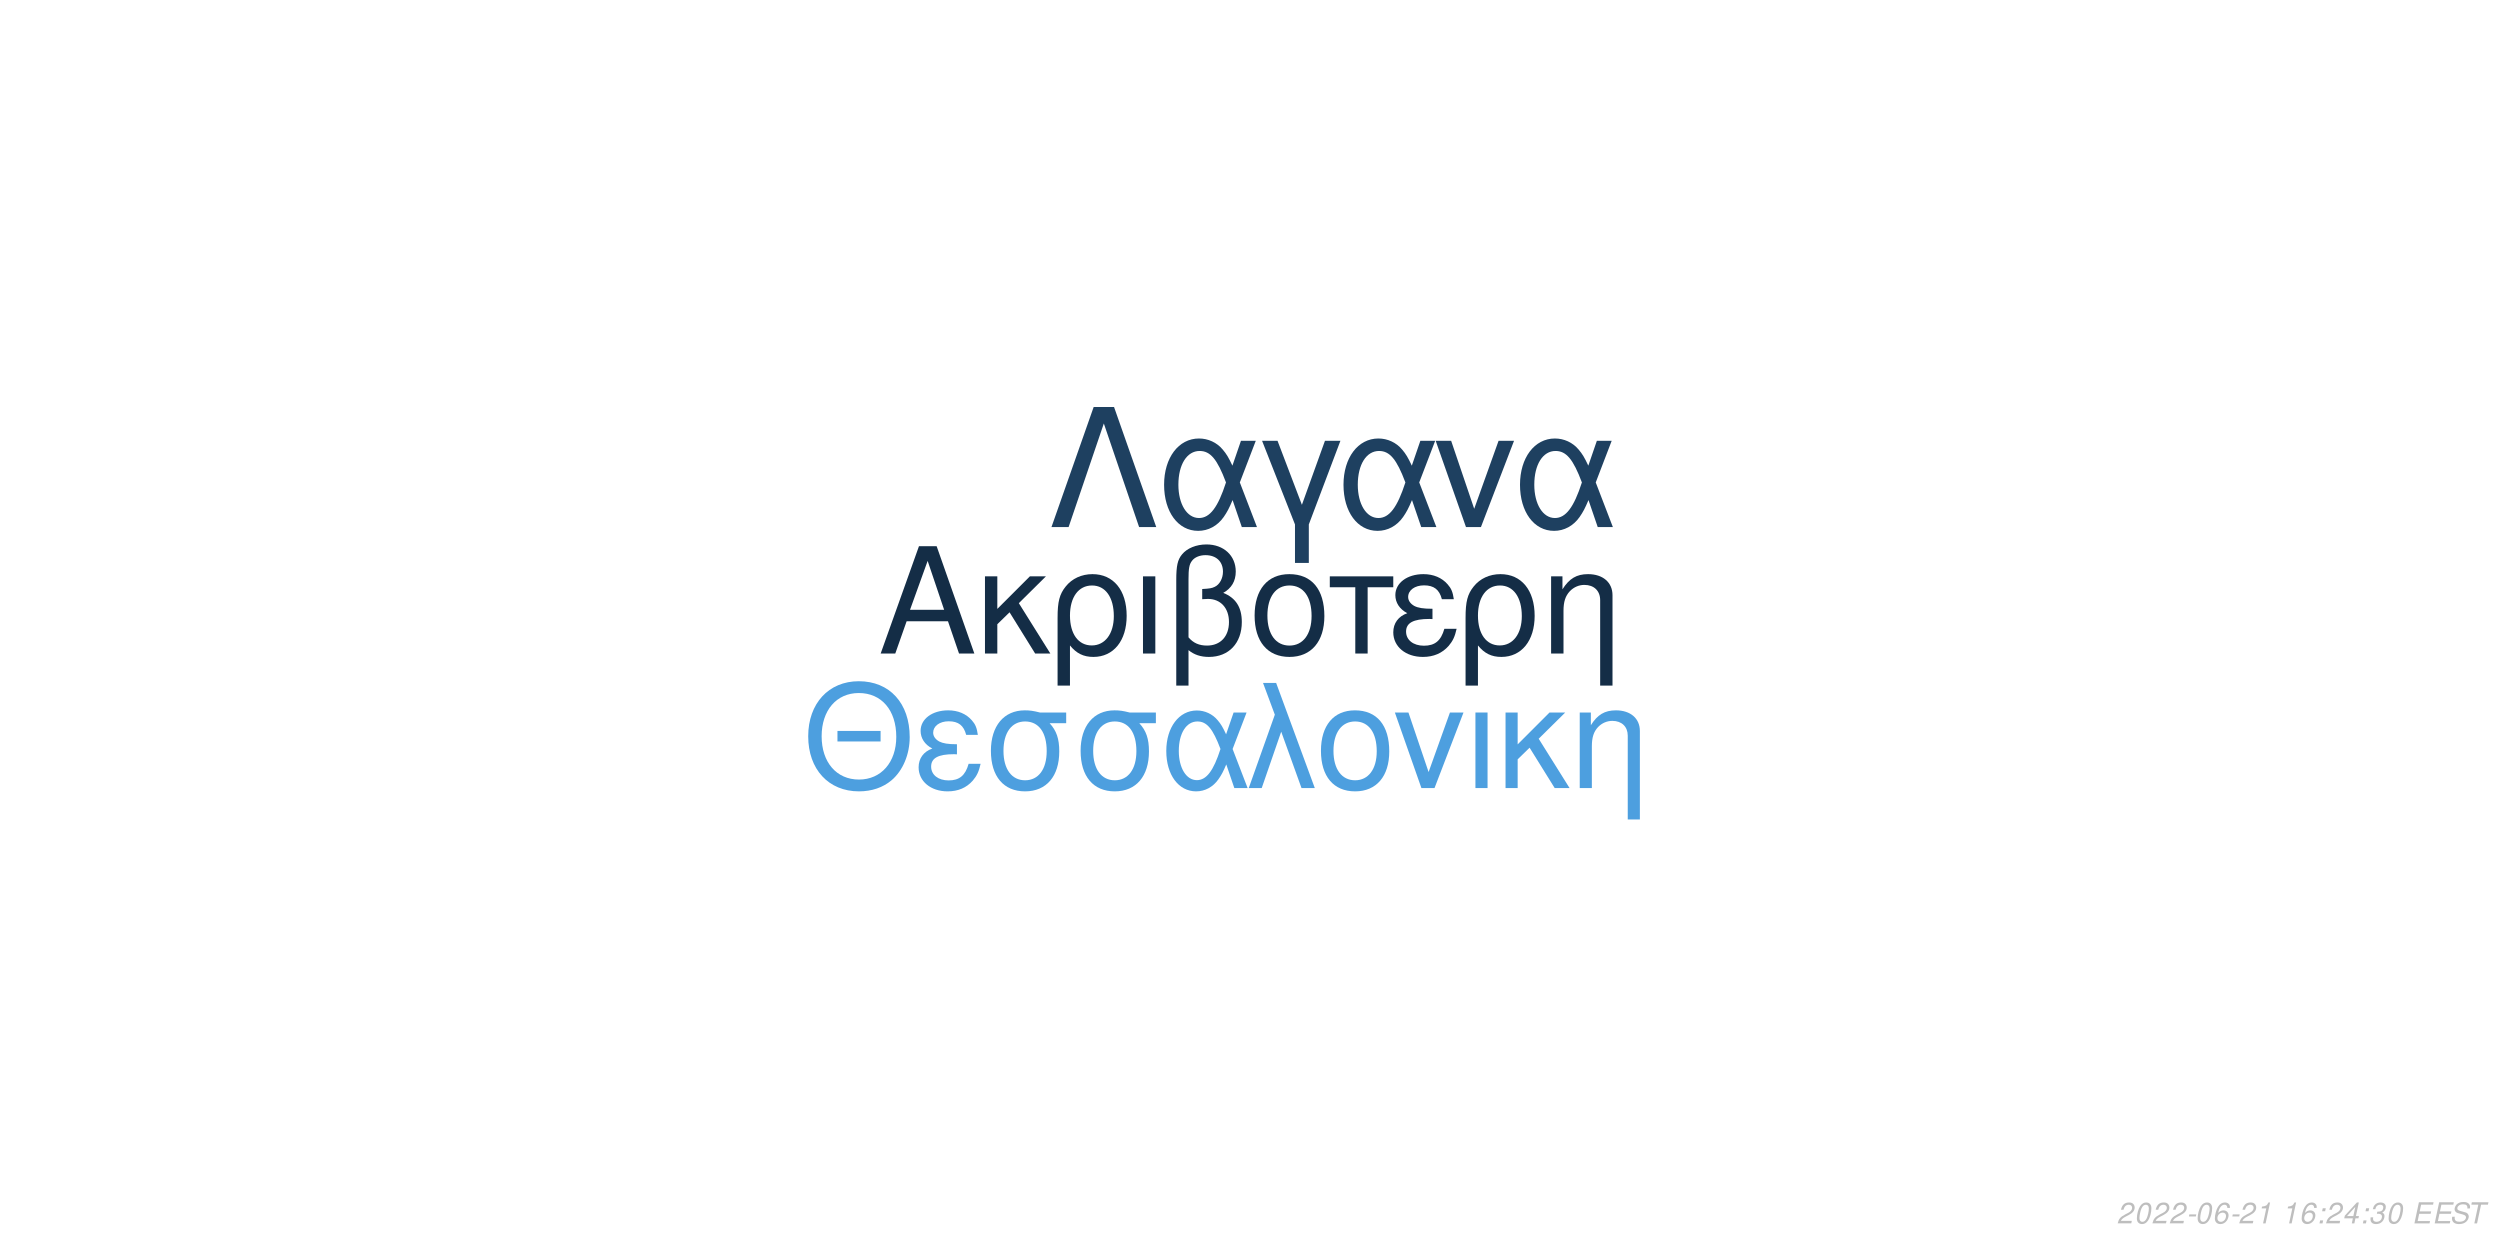
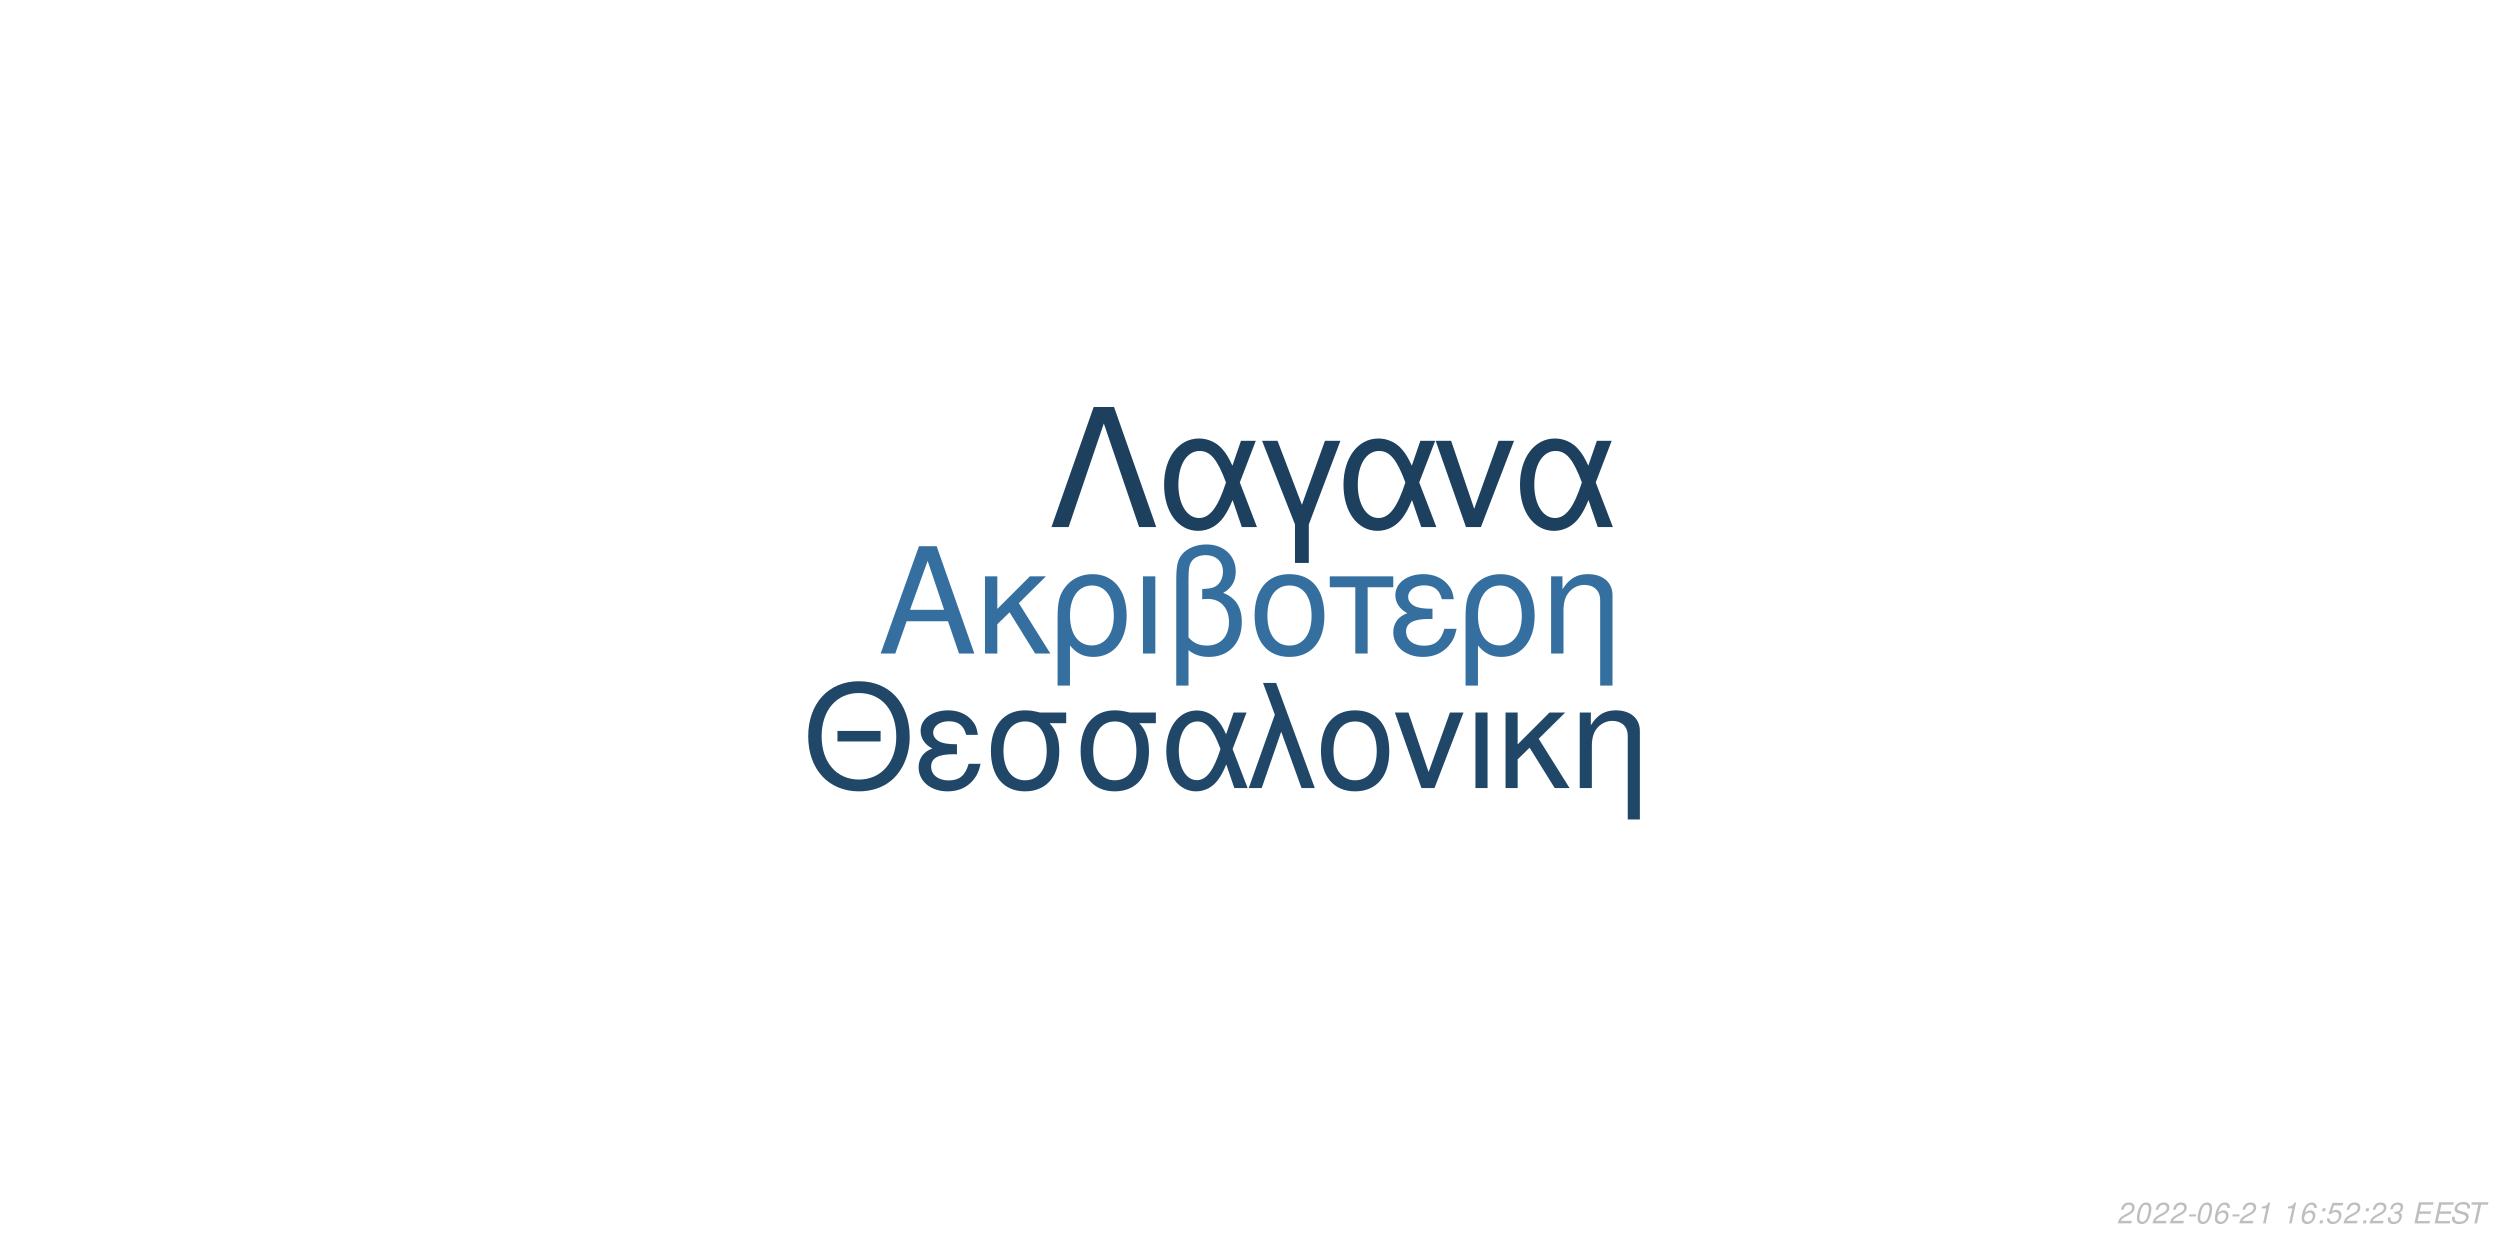
<svg xmlns="http://www.w3.org/2000/svg" xmlns:xlink="http://www.w3.org/1999/xlink" width="864pt" height="432pt" viewBox="0 0 864 432" version="1.1">
  <defs>
    <g>
      <symbol overflow="visible" id="glyph0-0">
        <path style="stroke:none;" d="" />
      </symbol>
      <symbol overflow="visible" id="glyph0-1">
        <path style="stroke:none;" d="M 24.125 -11.141 L 27.938 0 L 33.234 0 L 20.203 -37.094 L 14.094 -37.094 L 0.859 0 L 5.906 0 L 9.828 -11.141 Z M 22.797 -15.109 L 11 -15.109 L 17.094 -32.016 Z M 22.797 -15.109 " />
      </symbol>
      <symbol overflow="visible" id="glyph0-2">
        <path style="stroke:none;" d="M 7.172 -15.422 L 7.172 -26.672 L 2.906 -26.672 L 2.906 0 L 7.172 0 L 7.172 -10.125 L 11.406 -14.25 L 20.25 0 L 25.5 0 L 14.609 -17.406 L 23.969 -26.672 L 18.422 -26.672 Z M 7.172 -15.422 " />
      </symbol>
      <symbol overflow="visible" id="glyph0-3">
        <path style="stroke:none;" d="M 3 11.094 L 7.281 11.094 L 7.281 -2.797 C 9.516 -0.047 11.953 1.172 15.375 1.172 C 22.344 1.172 26.875 -4.422 26.875 -13.031 C 26.875 -21.891 22.297 -27.438 15.062 -27.438 C 11.297 -27.438 7.984 -25.906 5.797 -23.156 C 3.672 -20.516 3 -17.969 3 -12.359 Z M 14.906 -23.516 C 19.547 -23.516 22.438 -19.438 22.438 -12.922 C 22.438 -6.812 19.391 -2.797 14.812 -2.797 C 10.172 -2.797 7.281 -6.766 7.281 -13.125 C 7.281 -19.484 10.234 -23.516 14.906 -23.516 Z M 14.906 -23.516 " />
      </symbol>
      <symbol overflow="visible" id="glyph0-4">
        <path style="stroke:none;" d="M 3.516 0 L 7.781 0 L 7.781 -26.672 L 3.516 -26.672 Z M 3.516 0 " />
      </symbol>
      <symbol overflow="visible" id="glyph0-5">
        <path style="stroke:none;" d="M 4.016 11.094 L 8.25 11.094 L 8.25 -1.172 C 10.172 0.406 12.422 1.172 15.312 1.172 C 22.188 1.172 26.672 -3.609 26.672 -10.891 C 26.672 -15.984 24.578 -19.234 20.25 -20.969 C 23.109 -22.547 24.578 -25.031 24.578 -28.344 C 24.578 -33.844 20.406 -37.703 14.453 -37.703 C 10.938 -37.703 7.734 -36.391 6 -34.25 C 4.484 -32.422 4.016 -30.328 4.016 -25.391 Z M 8.25 -25.656 C 8.25 -29.359 8.5 -30.844 9.469 -32.062 C 10.375 -33.281 12.156 -34 14.094 -34 C 17.812 -34 20.156 -31.812 20.156 -28.297 C 20.156 -25.953 18.984 -23.812 17.297 -23.047 C 16.281 -22.547 15.469 -22.438 12.984 -22.297 L 12.984 -18.781 C 13.734 -18.828 14.344 -18.875 14.969 -18.875 C 19.344 -18.875 22.234 -15.719 22.234 -10.891 C 22.234 -5.906 19.281 -2.75 14.656 -2.75 C 11.953 -2.75 9.922 -3.609 8.25 -5.594 Z M 8.25 -25.656 " />
      </symbol>
      <symbol overflow="visible" id="glyph0-6">
        <path style="stroke:none;" d="M 14.094 -27.438 C 6.562 -27.438 2.094 -22.094 2.094 -13.125 C 2.094 -4.125 6.562 1.172 14.141 1.172 C 21.672 1.172 26.203 -4.172 26.203 -12.922 C 26.203 -22.188 21.828 -27.438 14.094 -27.438 Z M 14.141 -23.516 C 18.938 -23.516 21.781 -19.594 21.781 -12.984 C 21.781 -6.672 18.828 -2.75 14.141 -2.75 C 9.422 -2.75 6.516 -6.672 6.516 -13.125 C 6.516 -19.594 9.422 -23.516 14.141 -23.516 Z M 14.141 -23.516 " />
      </symbol>
      <symbol overflow="visible" id="glyph0-7">
        <path style="stroke:none;" d="M 7.891 0 L 12.156 0 L 12.156 -22.906 L 21.016 -22.906 L 21.016 -26.672 L -0.922 -26.672 L -0.922 -22.906 L 7.891 -22.906 Z M 7.891 0 " />
      </symbol>
      <symbol overflow="visible" id="glyph0-8">
        <path style="stroke:none;" d="M 14.562 -15.469 C 11.344 -15.469 9.562 -15.781 8.297 -16.438 C 6.922 -17.203 6.156 -18.328 6.156 -19.547 C 6.156 -21.891 8.453 -23.562 11.656 -23.562 C 15.062 -23.562 16.953 -22.094 17.812 -18.781 L 21.938 -18.781 C 21.578 -21.266 21.062 -22.5 19.797 -23.922 C 17.812 -26.203 14.906 -27.438 11.453 -27.438 C 5.797 -27.438 1.734 -24.375 1.734 -20.203 C 1.734 -17.609 3.156 -15.375 5.859 -13.938 C 2.797 -12.875 1.016 -10.484 1.016 -7.328 C 1.016 -2.391 5.297 1.172 11.25 1.172 C 14.969 1.172 17.906 -0.109 20.156 -2.641 C 21.578 -4.328 22.297 -5.797 22.906 -8.547 L 18.672 -8.547 C 17.5 -4.422 15.422 -2.703 11.609 -2.703 C 7.938 -2.703 5.438 -4.688 5.438 -7.578 C 5.438 -10.578 7.938 -11.953 13.484 -11.953 C 13.641 -11.953 14.094 -11.953 14.562 -11.906 Z M 14.562 -15.469 " />
      </symbol>
      <symbol overflow="visible" id="glyph0-9">
        <path style="stroke:none;" d="M 3.562 -26.672 L 3.562 0 L 7.844 0 L 7.844 -14.703 C 7.844 -17.906 8.5 -19.891 10.031 -21.531 C 11.406 -22.953 13.188 -23.719 15.062 -23.719 C 18.375 -23.719 20.516 -21.672 20.516 -18.469 L 20.516 11.094 L 24.781 11.094 L 24.781 -20.156 C 24.781 -24.578 21.469 -27.438 16.328 -27.438 C 12.359 -27.438 9.828 -25.906 7.484 -22.188 L 7.484 -26.672 Z M 3.562 -26.672 " />
      </symbol>
      <symbol overflow="visible" id="glyph1-0">
        <path style="stroke:none;" d="" />
      </symbol>
      <symbol overflow="visible" id="glyph1-1">
        <path style="stroke:none;" d="M 26.859 -19.734 L 11.953 -19.734 L 11.953 -16.094 L 26.859 -16.094 Z M 19.328 -36.922 C 8.922 -36.922 1.844 -29.25 1.844 -17.891 C 1.844 -6.484 8.875 1.141 19.391 1.141 C 23.812 1.141 27.703 -0.203 30.641 -2.688 C 34.578 -6.031 36.922 -11.656 36.922 -17.594 C 36.922 -29.297 30 -36.922 19.328 -36.922 Z M 19.328 -32.844 C 27.203 -32.844 32.281 -26.906 32.281 -17.688 C 32.281 -8.922 27.062 -2.938 19.391 -2.938 C 11.609 -2.938 6.484 -8.922 6.484 -17.891 C 6.484 -26.859 11.609 -32.844 19.328 -32.844 Z M 19.328 -32.844 " />
      </symbol>
      <symbol overflow="visible" id="glyph1-2">
        <path style="stroke:none;" d="M 14.25 -15.141 C 11.109 -15.141 9.375 -15.453 8.125 -16.094 C 6.781 -16.844 6.031 -17.938 6.031 -19.141 C 6.031 -21.422 8.266 -23.078 11.406 -23.078 C 14.75 -23.078 16.594 -21.625 17.438 -18.391 L 21.469 -18.391 C 21.125 -20.828 20.625 -22.031 19.391 -23.422 C 17.438 -25.656 14.594 -26.859 11.219 -26.859 C 5.688 -26.859 1.688 -23.875 1.688 -19.781 C 1.688 -17.234 3.094 -15.047 5.734 -13.656 C 2.734 -12.609 1 -10.266 1 -7.172 C 1 -2.344 5.188 1.141 11.016 1.141 C 14.656 1.141 17.547 -0.094 19.734 -2.594 C 21.125 -4.234 21.828 -5.688 22.422 -8.375 L 18.281 -8.375 C 17.141 -4.328 15.094 -2.641 11.359 -2.641 C 7.766 -2.641 5.328 -4.578 5.328 -7.422 C 5.328 -10.359 7.766 -11.703 13.203 -11.703 C 13.359 -11.703 13.797 -11.703 14.25 -11.656 Z M 14.25 -15.141 " />
      </symbol>
      <symbol overflow="visible" id="glyph1-3">
        <path style="stroke:none;" d="M 29 -26.109 L 19.938 -26.109 C 17.594 -26.703 16.438 -26.859 14.703 -26.859 C 7.469 -26.859 2.984 -21.469 2.984 -12.859 C 2.984 -4.031 7.375 1.141 14.797 1.141 C 22.172 1.141 26.609 -4.078 26.609 -12.656 C 26.609 -17.047 25.656 -19.828 23.266 -22.422 L 29 -22.422 Z M 14.797 -23.016 C 19.531 -23.016 22.266 -19.234 22.266 -12.75 C 22.266 -6.531 19.438 -2.688 14.797 -2.688 C 10.172 -2.688 7.328 -6.531 7.328 -12.859 C 7.328 -19.188 10.172 -23.016 14.797 -23.016 Z M 14.797 -23.016 " />
      </symbol>
      <symbol overflow="visible" id="glyph1-4">
        <path style="stroke:none;" d="M 29.344 -26.109 L 24.859 -26.109 L 22.266 -18.578 C 21.125 -21.031 20.484 -22.125 19.328 -23.469 C 17.547 -25.609 14.906 -26.812 12.156 -26.812 C 5.984 -26.812 1.594 -20.984 1.594 -12.812 C 1.594 -4.578 5.828 1.141 11.906 1.141 C 14.953 1.141 17.734 -0.344 19.625 -3.047 C 20.672 -4.531 21.281 -5.688 22.328 -8.172 L 25.109 0 L 29.703 0 L 24.516 -13.5 Z M 20.328 -13.5 C 17.891 -5.922 15.453 -2.734 12.156 -2.734 C 8.516 -2.734 5.922 -6.922 5.922 -12.812 C 5.922 -18.938 8.516 -23.016 12.359 -23.016 C 15.594 -23.016 17.688 -20.531 20.328 -13.5 Z M 20.328 -13.5 " />
      </symbol>
      <symbol overflow="visible" id="glyph1-5">
        <path style="stroke:none;" d="M 1.094 0 L 5.578 0 L 12.312 -19.484 L 19.328 0 L 23.922 0 L 10.562 -36.328 L 6.031 -36.328 L 10.109 -25.359 Z M 1.094 0 " />
      </symbol>
      <symbol overflow="visible" id="glyph1-6">
        <path style="stroke:none;" d="M 13.797 -26.859 C 6.422 -26.859 2.047 -21.625 2.047 -12.859 C 2.047 -4.031 6.422 1.141 13.859 1.141 C 21.234 1.141 25.656 -4.078 25.656 -12.656 C 25.656 -21.719 21.375 -26.859 13.797 -26.859 Z M 13.859 -23.016 C 18.531 -23.016 21.328 -19.188 21.328 -12.703 C 21.328 -6.531 18.438 -2.688 13.859 -2.688 C 9.219 -2.688 6.375 -6.531 6.375 -12.859 C 6.375 -19.188 9.219 -23.016 13.859 -23.016 Z M 13.859 -23.016 " />
      </symbol>
      <symbol overflow="visible" id="glyph1-7">
        <path style="stroke:none;" d="M 14.297 0 L 24.312 -26.109 L 19.625 -26.109 L 12.25 -5.531 L 5.281 -26.109 L 0.594 -26.109 L 9.766 0 Z M 14.297 0 " />
      </symbol>
      <symbol overflow="visible" id="glyph1-8">
        <path style="stroke:none;" d="M 3.438 0 L 7.625 0 L 7.625 -26.109 L 3.438 -26.109 Z M 3.438 0 " />
      </symbol>
      <symbol overflow="visible" id="glyph1-9">
        <path style="stroke:none;" d="M 7.031 -15.094 L 7.031 -26.109 L 2.844 -26.109 L 2.844 0 L 7.031 0 L 7.031 -9.922 L 11.156 -13.953 L 19.828 0 L 24.969 0 L 14.297 -17.047 L 23.469 -26.109 L 18.031 -26.109 Z M 7.031 -15.094 " />
      </symbol>
      <symbol overflow="visible" id="glyph1-10">
        <path style="stroke:none;" d="M 3.484 -26.109 L 3.484 0 L 7.672 0 L 7.672 -14.406 C 7.672 -17.547 8.328 -19.484 9.812 -21.078 C 11.156 -22.469 12.906 -23.219 14.75 -23.219 C 17.984 -23.219 20.078 -21.234 20.078 -18.094 L 20.078 10.859 L 24.266 10.859 L 24.266 -19.734 C 24.266 -24.062 21.031 -26.859 16 -26.859 C 12.109 -26.859 9.609 -25.359 7.328 -21.719 L 7.328 -26.109 Z M 3.484 -26.109 " />
      </symbol>
      <symbol overflow="visible" id="glyph2-0">
        <path style="stroke:none;" d="" />
      </symbol>
      <symbol overflow="visible" id="glyph2-1">
        <path style="stroke:none;" d="M 22.531 -41.484 L 15.484 -41.484 L 0.906 0 L 6.828 0 L 19 -35.797 L 31.188 0 L 37.109 0 Z M 22.531 -41.484 " />
      </symbol>
      <symbol overflow="visible" id="glyph2-2">
        <path style="stroke:none;" d="M 33.516 -29.812 L 28.391 -29.812 L 25.438 -21.219 C 24.125 -24.016 23.391 -25.266 22.078 -26.797 C 20.031 -29.25 17.016 -30.609 13.891 -30.609 C 6.828 -30.609 1.828 -23.953 1.828 -14.625 C 1.828 -5.234 6.656 1.312 13.594 1.312 C 17.078 1.312 20.266 -0.391 22.422 -3.469 C 23.609 -5.172 24.297 -6.484 25.5 -9.328 L 28.688 0 L 33.922 0 L 28 -15.422 Z M 23.219 -15.422 C 20.422 -6.766 17.641 -3.125 13.891 -3.125 C 9.734 -3.125 6.766 -7.906 6.766 -14.625 C 6.766 -21.625 9.734 -26.297 14.109 -26.297 C 17.812 -26.297 20.203 -23.453 23.219 -15.422 Z M 23.219 -15.422 " />
      </symbol>
      <symbol overflow="visible" id="glyph2-3">
        <path style="stroke:none;" d="M 12.062 12.406 L 16.844 12.406 L 16.844 -0.906 L 27.766 -29.812 L 22.422 -29.812 L 14.453 -7.688 L 6.031 -29.812 L 0.688 -29.812 L 12.062 -0.906 Z M 12.062 12.406 " />
      </symbol>
      <symbol overflow="visible" id="glyph2-4">
        <path style="stroke:none;" d="M 16.328 0 L 27.766 -29.812 L 22.422 -29.812 L 14 -6.312 L 6.031 -29.812 L 0.688 -29.812 L 11.156 0 Z M 16.328 0 " />
      </symbol>
      <symbol overflow="visible" id="glyph3-0">
        <path style="stroke:none;" d="" />
      </symbol>
      <symbol overflow="visible" id="glyph3-1">
        <path style="stroke:none;" d="M 5.234 -0.875 L 1.469 -0.875 C 1.641 -1.375 2.203 -1.891 3.109 -2.344 L 4.234 -2.938 C 5.562 -3.625 6.219 -4.469 6.219 -5.484 C 6.219 -5.938 6.062 -6.359 5.797 -6.656 C 5.469 -7.047 4.984 -7.234 4.312 -7.234 C 2.766 -7.234 1.891 -6.453 1.484 -4.734 L 2.375 -4.734 C 2.484 -5.188 2.609 -5.484 2.797 -5.75 C 3.094 -6.203 3.609 -6.453 4.188 -6.453 C 4.891 -6.453 5.344 -6.031 5.344 -5.375 C 5.344 -4.703 4.859 -4.094 4.016 -3.656 L 2.984 -3.125 C 1.234 -2.188 0.797 -1.656 0.344 -0.016 L 5.047 -0.016 Z M 5.234 -0.875 " />
      </symbol>
      <symbol overflow="visible" id="glyph3-2">
        <path style="stroke:none;" d="M 4.203 -7.234 C 3.375 -7.234 2.688 -6.812 2.125 -5.984 C 1.484 -5.047 0.984 -3.188 0.984 -1.734 C 0.984 -1.109 1.172 -0.562 1.484 -0.266 C 1.797 0.047 2.281 0.234 2.766 0.234 C 3.625 0.234 4.281 -0.156 4.859 -1.016 C 5.516 -1.953 6 -3.797 6 -5.266 C 6 -6.5 5.328 -7.234 4.203 -7.234 Z M 4.094 -6.453 C 4.734 -6.453 5.125 -5.984 5.125 -5.156 C 5.125 -4.203 4.781 -2.625 4.406 -1.812 C 3.984 -0.938 3.516 -0.547 2.875 -0.547 C 2.25 -0.547 1.875 -1.031 1.875 -1.828 C 1.875 -2.797 2.203 -4.344 2.594 -5.203 C 2.984 -6.047 3.453 -6.453 4.094 -6.453 Z M 4.094 -6.453 " />
      </symbol>
      <symbol overflow="visible" id="glyph3-3">
        <path style="stroke:none;" d="M 3.516 -3.125 L 1.125 -3.125 L 0.969 -2.406 L 3.359 -2.406 Z M 3.516 -3.125 " />
      </symbol>
      <symbol overflow="visible" id="glyph3-4">
        <path style="stroke:none;" d="M 6.125 -5.344 L 6.141 -5.625 C 6.141 -6.609 5.453 -7.234 4.391 -7.234 C 3.438 -7.234 2.641 -6.719 2.016 -5.703 C 1.422 -4.781 0.938 -2.953 0.938 -1.688 C 0.938 -0.516 1.688 0.234 2.859 0.234 C 3.703 0.234 4.438 -0.156 5 -0.875 C 5.406 -1.422 5.672 -2.156 5.672 -2.766 C 5.672 -3.812 4.969 -4.5 3.906 -4.5 C 3.234 -4.5 2.672 -4.234 2.094 -3.625 C 2.406 -5.375 3.234 -6.453 4.25 -6.453 C 4.703 -6.453 5.062 -6.234 5.172 -5.844 C 5.203 -5.719 5.234 -5.578 5.25 -5.344 Z M 3.656 -3.734 C 4.344 -3.734 4.797 -3.281 4.797 -2.625 C 4.797 -1.469 3.984 -0.547 2.984 -0.547 C 2.297 -0.547 1.812 -1.047 1.812 -1.766 C 1.812 -2.859 2.625 -3.734 3.656 -3.734 Z M 3.656 -3.734 " />
      </symbol>
      <symbol overflow="visible" id="glyph3-5">
        <path style="stroke:none;" d="M 3.703 -5.188 L 2.594 0 L 3.469 0 L 5.016 -7.234 L 4.438 -7.234 C 3.906 -6.156 3.688 -6.016 2.234 -5.812 L 2.109 -5.188 Z M 3.703 -5.188 " />
      </symbol>
      <symbol overflow="visible" id="glyph3-6">
        <path style="stroke:none;" d="" />
      </symbol>
      <symbol overflow="visible" id="glyph3-7">
        <path style="stroke:none;" d="M 2.359 -1.031 L 1.312 -1.031 L 1.094 0 L 2.141 0 Z M 3.266 -5.234 L 2.219 -5.234 L 2 -4.203 L 3.047 -4.203 Z M 3.266 -5.234 " />
      </symbol>
      <symbol overflow="visible" id="glyph3-8">
-         <path style="stroke:none;" d="M 3.625 -1.75 L 3.266 0 L 4.141 0 L 4.516 -1.75 L 5.562 -1.75 L 5.734 -2.531 L 4.688 -2.531 L 5.688 -7.234 L 5.016 -7.234 L 0.844 -2.672 L 0.641 -1.75 Z M 3.797 -2.531 L 1.594 -2.531 L 4.469 -5.703 Z M 3.797 -2.531 " />
+         <path style="stroke:none;" d="M 6.297 -7.094 L 2.594 -7.094 L 1.234 -3.234 L 2.047 -3.234 C 2.656 -3.766 2.938 -3.906 3.531 -3.906 C 4.328 -3.906 4.797 -3.453 4.797 -2.688 C 4.797 -1.438 3.969 -0.547 2.828 -0.547 C 2.031 -0.547 1.609 -0.938 1.578 -1.734 L 0.703 -1.734 L 0.703 -1.516 C 0.703 -0.938 0.844 -0.547 1.188 -0.266 C 1.562 0.062 2.078 0.234 2.703 0.234 C 3.656 0.234 4.391 -0.156 4.984 -0.922 C 5.422 -1.5 5.672 -2.234 5.672 -2.953 C 5.672 -4 4.938 -4.672 3.812 -4.672 C 3.328 -4.672 2.906 -4.547 2.406 -4.234 L 3.109 -6.219 L 6.109 -6.219 Z M 6.297 -7.094 " />
      </symbol>
      <symbol overflow="visible" id="glyph3-9">
        <path style="stroke:none;" d="M 2.922 -3.312 C 3.125 -3.344 3.234 -3.344 3.375 -3.344 C 4.203 -3.344 4.688 -3 4.688 -2.406 C 4.688 -1.312 3.906 -0.547 2.781 -0.547 C 2.047 -0.547 1.594 -0.938 1.594 -1.562 C 1.594 -1.719 1.609 -1.844 1.656 -2.094 L 0.766 -2.094 C 0.734 -1.797 0.719 -1.641 0.719 -1.469 C 0.719 -0.375 1.406 0.234 2.641 0.234 C 3.547 0.234 4.297 -0.078 4.812 -0.656 C 5.266 -1.156 5.562 -1.875 5.562 -2.547 C 5.562 -3.125 5.344 -3.453 4.797 -3.734 C 5.641 -4.234 6.016 -4.844 6.016 -5.734 C 6.016 -6.656 5.312 -7.234 4.203 -7.234 C 3.375 -7.234 2.672 -6.938 2.188 -6.375 C 1.891 -6.031 1.703 -5.641 1.516 -4.906 L 2.391 -4.906 C 2.5 -5.359 2.594 -5.594 2.734 -5.812 C 3.047 -6.234 3.516 -6.453 4.078 -6.453 C 4.734 -6.453 5.141 -6.125 5.141 -5.578 C 5.141 -5.188 5.016 -4.797 4.797 -4.547 C 4.516 -4.234 4 -4.062 3.266 -4.062 L 3.078 -4.062 Z M 2.922 -3.312 " />
      </symbol>
      <symbol overflow="visible" id="glyph3-10">
        <path style="stroke:none;" d="M 2.547 -3.312 L 6.5 -3.312 L 6.688 -4.141 L 2.719 -4.141 L 3.219 -6.469 L 7.344 -6.469 L 7.516 -7.297 L 2.453 -7.297 L 0.906 0 L 6.125 0 L 6.297 -0.812 L 2.016 -0.812 Z M 2.547 -3.312 " />
      </symbol>
      <symbol overflow="visible" id="glyph3-11">
        <path style="stroke:none;" d="M 7.062 -5.156 C 7.125 -5.438 7.141 -5.562 7.141 -5.703 C 7.141 -6.156 6.938 -6.594 6.594 -6.891 C 6.188 -7.25 5.656 -7.406 4.875 -7.406 C 3.844 -7.406 3.047 -7.125 2.5 -6.562 C 2.094 -6.141 1.781 -5.438 1.781 -4.922 C 1.781 -4.297 2.219 -3.766 2.891 -3.562 L 4.594 -3.094 C 5.406 -2.859 5.734 -2.578 5.734 -2.094 C 5.734 -1.781 5.547 -1.406 5.266 -1.141 C 4.844 -0.766 4.266 -0.578 3.453 -0.578 C 2.328 -0.578 1.812 -0.984 1.812 -1.906 C 1.812 -2.047 1.812 -2.125 1.844 -2.312 L 0.984 -2.312 C 0.906 -2.062 0.891 -1.906 0.891 -1.688 C 0.891 -0.484 1.797 0.234 3.297 0.234 C 4.359 0.234 5.234 -0.062 5.812 -0.609 C 6.344 -1.078 6.688 -1.797 6.688 -2.375 C 6.688 -2.641 6.609 -2.906 6.453 -3.156 C 6.234 -3.5 5.938 -3.703 5.469 -3.828 L 3.75 -4.312 C 2.984 -4.547 2.734 -4.734 2.734 -5.188 C 2.734 -5.547 2.875 -5.844 3.188 -6.109 C 3.547 -6.438 4.031 -6.594 4.703 -6.594 C 5.266 -6.594 5.688 -6.484 5.906 -6.297 C 6.094 -6.125 6.219 -5.797 6.219 -5.516 C 6.219 -5.422 6.203 -5.344 6.188 -5.156 Z M 7.062 -5.156 " />
      </symbol>
      <symbol overflow="visible" id="glyph3-12">
        <path style="stroke:none;" d="M 4.938 -6.469 L 7.312 -6.469 L 7.484 -7.297 L 1.75 -7.297 L 1.578 -6.469 L 3.984 -6.469 L 2.609 0 L 3.547 0 Z M 4.938 -6.469 " />
      </symbol>
    </g>
  </defs>
  <g id="surface1">
    <rect x="0" y="0" width="864" height="432" style="fill:rgb(100%,100%,100%);fill-opacity:1;stroke:none;" />
-     <g style="fill:rgb(7.843%,17.647%,27.451%);fill-opacity:1;">
+     <g style="fill:rgb(20.784%,43.529%,62.353%);fill-opacity:1;">
      <use xlink:href="#glyph0-1" x="303.5" y="225.861" />
      <use xlink:href="#glyph0-2" x="337.5" y="225.861" />
      <use xlink:href="#glyph0-3" x="362.5" y="225.861" />
      <use xlink:href="#glyph0-4" x="391.5" y="225.861" />
      <use xlink:href="#glyph0-5" x="402.5" y="225.861" />
      <use xlink:href="#glyph0-6" x="431.5" y="225.861" />
      <use xlink:href="#glyph0-7" x="460.5" y="225.861" />
      <use xlink:href="#glyph0-8" x="480.5" y="225.861" />
      <use xlink:href="#glyph0-3" x="503.5" y="225.861" />
      <use xlink:href="#glyph0-9" x="532.5" y="225.861" />
    </g>
-     <g style="fill:rgb(30.196%,62.353%,87.451%);fill-opacity:1;">
+     <g style="fill:rgb(12.941%,27.843%,40.784%);fill-opacity:1;">
      <use xlink:href="#glyph1-1" x="277.473" y="272.354" />
      <use xlink:href="#glyph1-2" x="316.473" y="272.354" />
      <use xlink:href="#glyph1-3" x="339.473" y="272.354" />
      <use xlink:href="#glyph1-3" x="370.473" y="272.354" />
      <use xlink:href="#glyph1-4" x="401.473" y="272.354" />
      <use xlink:href="#glyph1-5" x="430.473" y="272.354" />
      <use xlink:href="#glyph1-6" x="454.473" y="272.354" />
      <use xlink:href="#glyph1-7" x="481.473" y="272.354" />
      <use xlink:href="#glyph1-8" x="506.473" y="272.354" />
      <use xlink:href="#glyph1-9" x="517.473" y="272.354" />
      <use xlink:href="#glyph1-10" x="542.473" y="272.354" />
    </g>
-     <g style="fill:rgb(11.765%,25.098%,37.647%);fill-opacity:1;">
+     <g style="fill:rgb(11.373%,25.098%,37.255%);fill-opacity:1;">
      <use xlink:href="#glyph2-1" x="362.484" y="182.152" />
      <use xlink:href="#glyph2-2" x="400.484" y="182.152" />
      <use xlink:href="#glyph2-3" x="435.484" y="182.152" />
      <use xlink:href="#glyph2-2" x="462.484" y="182.152" />
      <use xlink:href="#glyph2-4" x="495.484" y="182.152" />
      <use xlink:href="#glyph2-2" x="523.484" y="182.152" />
    </g>
    <g style="fill:rgb(74.51%,74.51%,74.51%);fill-opacity:1;">
      <use xlink:href="#glyph3-1" x="731.52" y="422.81" />
      <use xlink:href="#glyph3-2" x="737.52" y="422.81" />
      <use xlink:href="#glyph3-1" x="743.52" y="422.81" />
      <use xlink:href="#glyph3-1" x="749.52" y="422.81" />
      <use xlink:href="#glyph3-3" x="755.52" y="422.81" />
      <use xlink:href="#glyph3-2" x="758.52" y="422.81" />
      <use xlink:href="#glyph3-4" x="764.52" y="422.81" />
      <use xlink:href="#glyph3-3" x="770.52" y="422.81" />
      <use xlink:href="#glyph3-1" x="773.52" y="422.81" />
      <use xlink:href="#glyph3-5" x="779.52" y="422.81" />
      <use xlink:href="#glyph3-6" x="785.52" y="422.81" />
      <use xlink:href="#glyph3-5" x="788.52" y="422.81" />
      <use xlink:href="#glyph3-4" x="794.52" y="422.81" />
      <use xlink:href="#glyph3-7" x="800.52" y="422.81" />
-       <use xlink:href="#glyph3-1" x="803.52" y="422.81" />
-       <use xlink:href="#glyph3-8" x="809.52" y="422.81" />
+       <use xlink:href="#glyph3-8" x="803.52" y="422.81" />
+       <use xlink:href="#glyph3-1" x="809.52" y="422.81" />
      <use xlink:href="#glyph3-7" x="815.52" y="422.81" />
-       <use xlink:href="#glyph3-9" x="818.52" y="422.81" />
-       <use xlink:href="#glyph3-2" x="824.52" y="422.81" />
+       <use xlink:href="#glyph3-1" x="818.52" y="422.81" />
+       <use xlink:href="#glyph3-9" x="824.52" y="422.81" />
      <use xlink:href="#glyph3-6" x="830.52" y="422.81" />
      <use xlink:href="#glyph3-10" x="833.52" y="422.81" />
      <use xlink:href="#glyph3-10" x="840.52" y="422.81" />
      <use xlink:href="#glyph3-11" x="846.52" y="422.81" />
      <use xlink:href="#glyph3-12" x="852.52" y="422.81" />
    </g>
  </g>
</svg>
